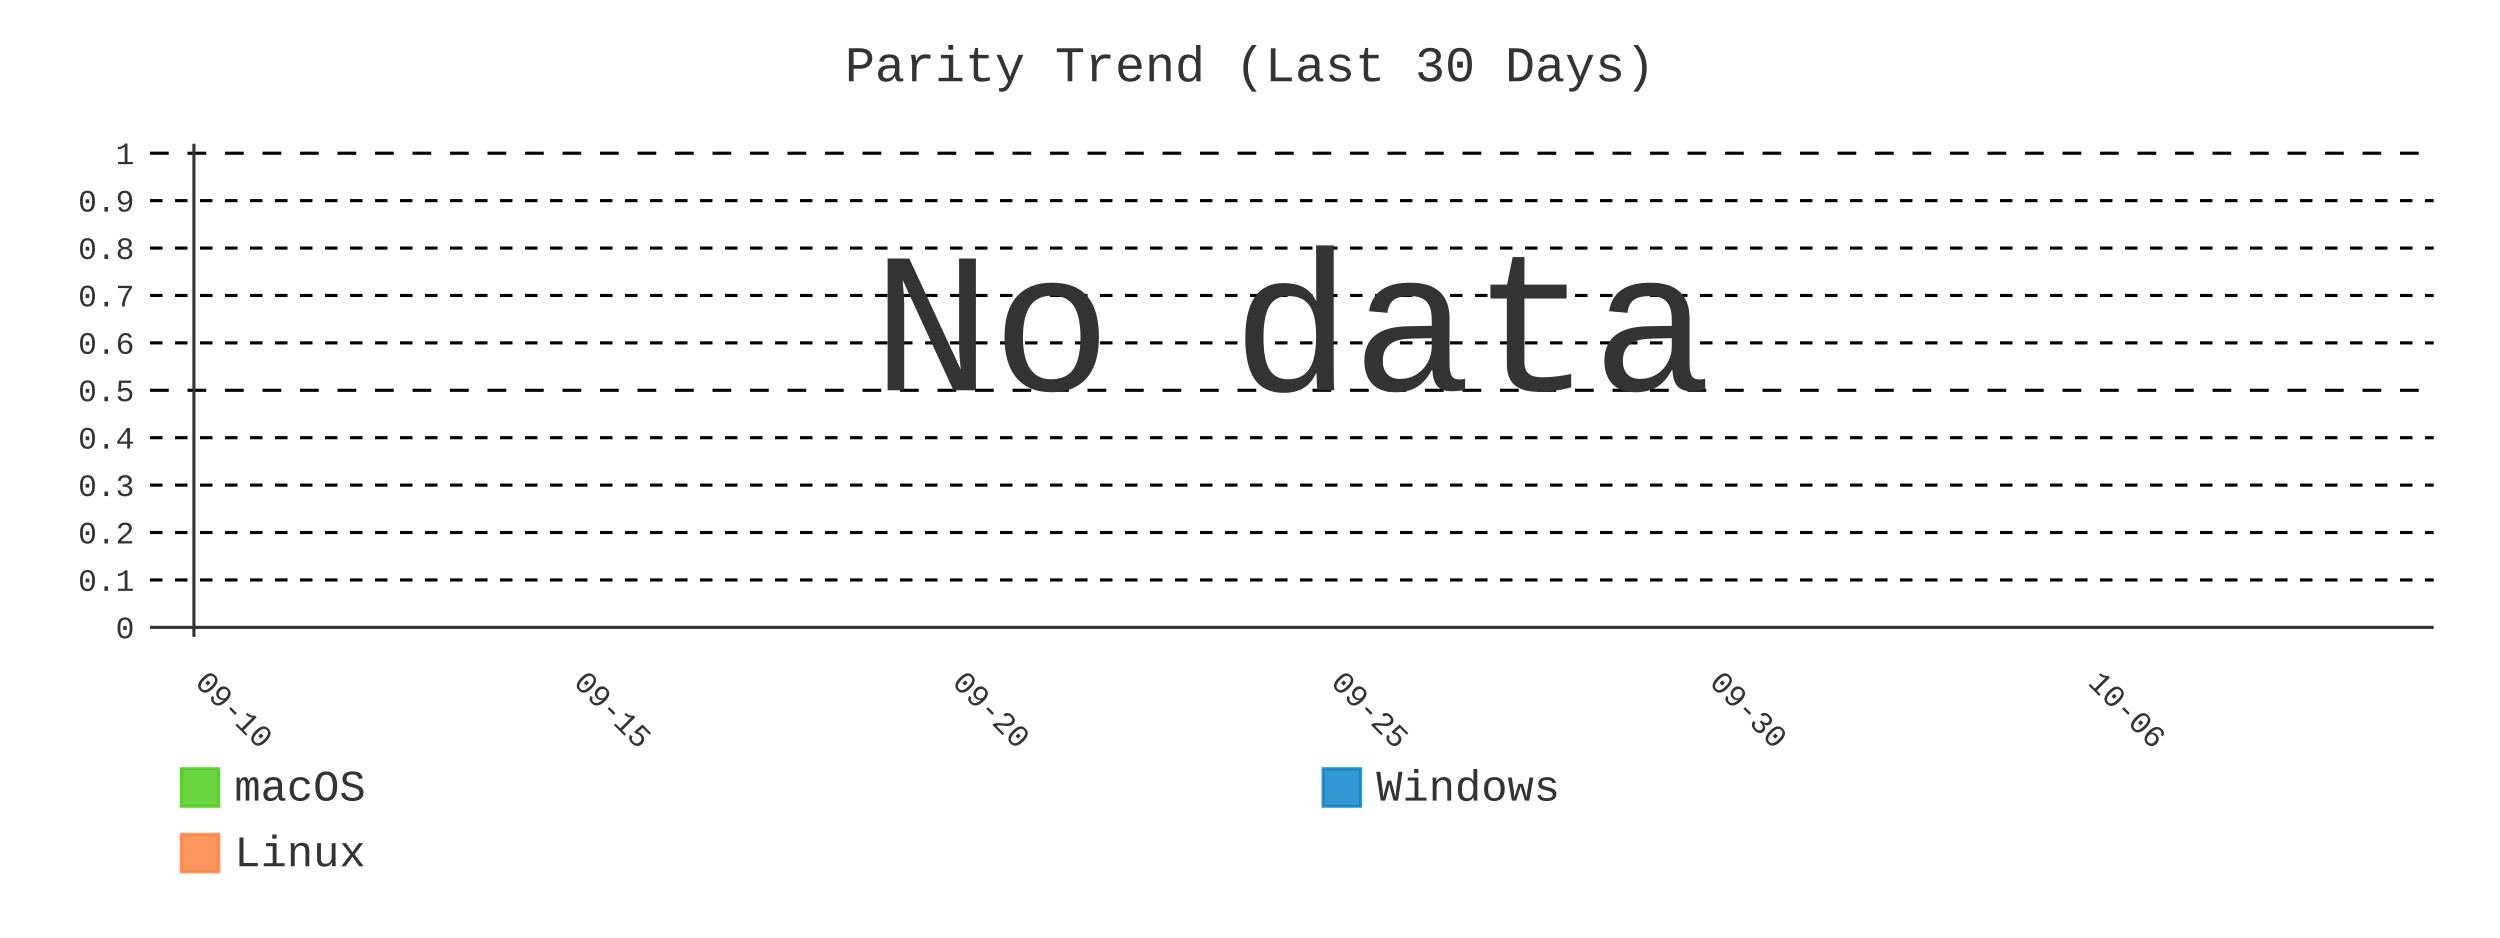
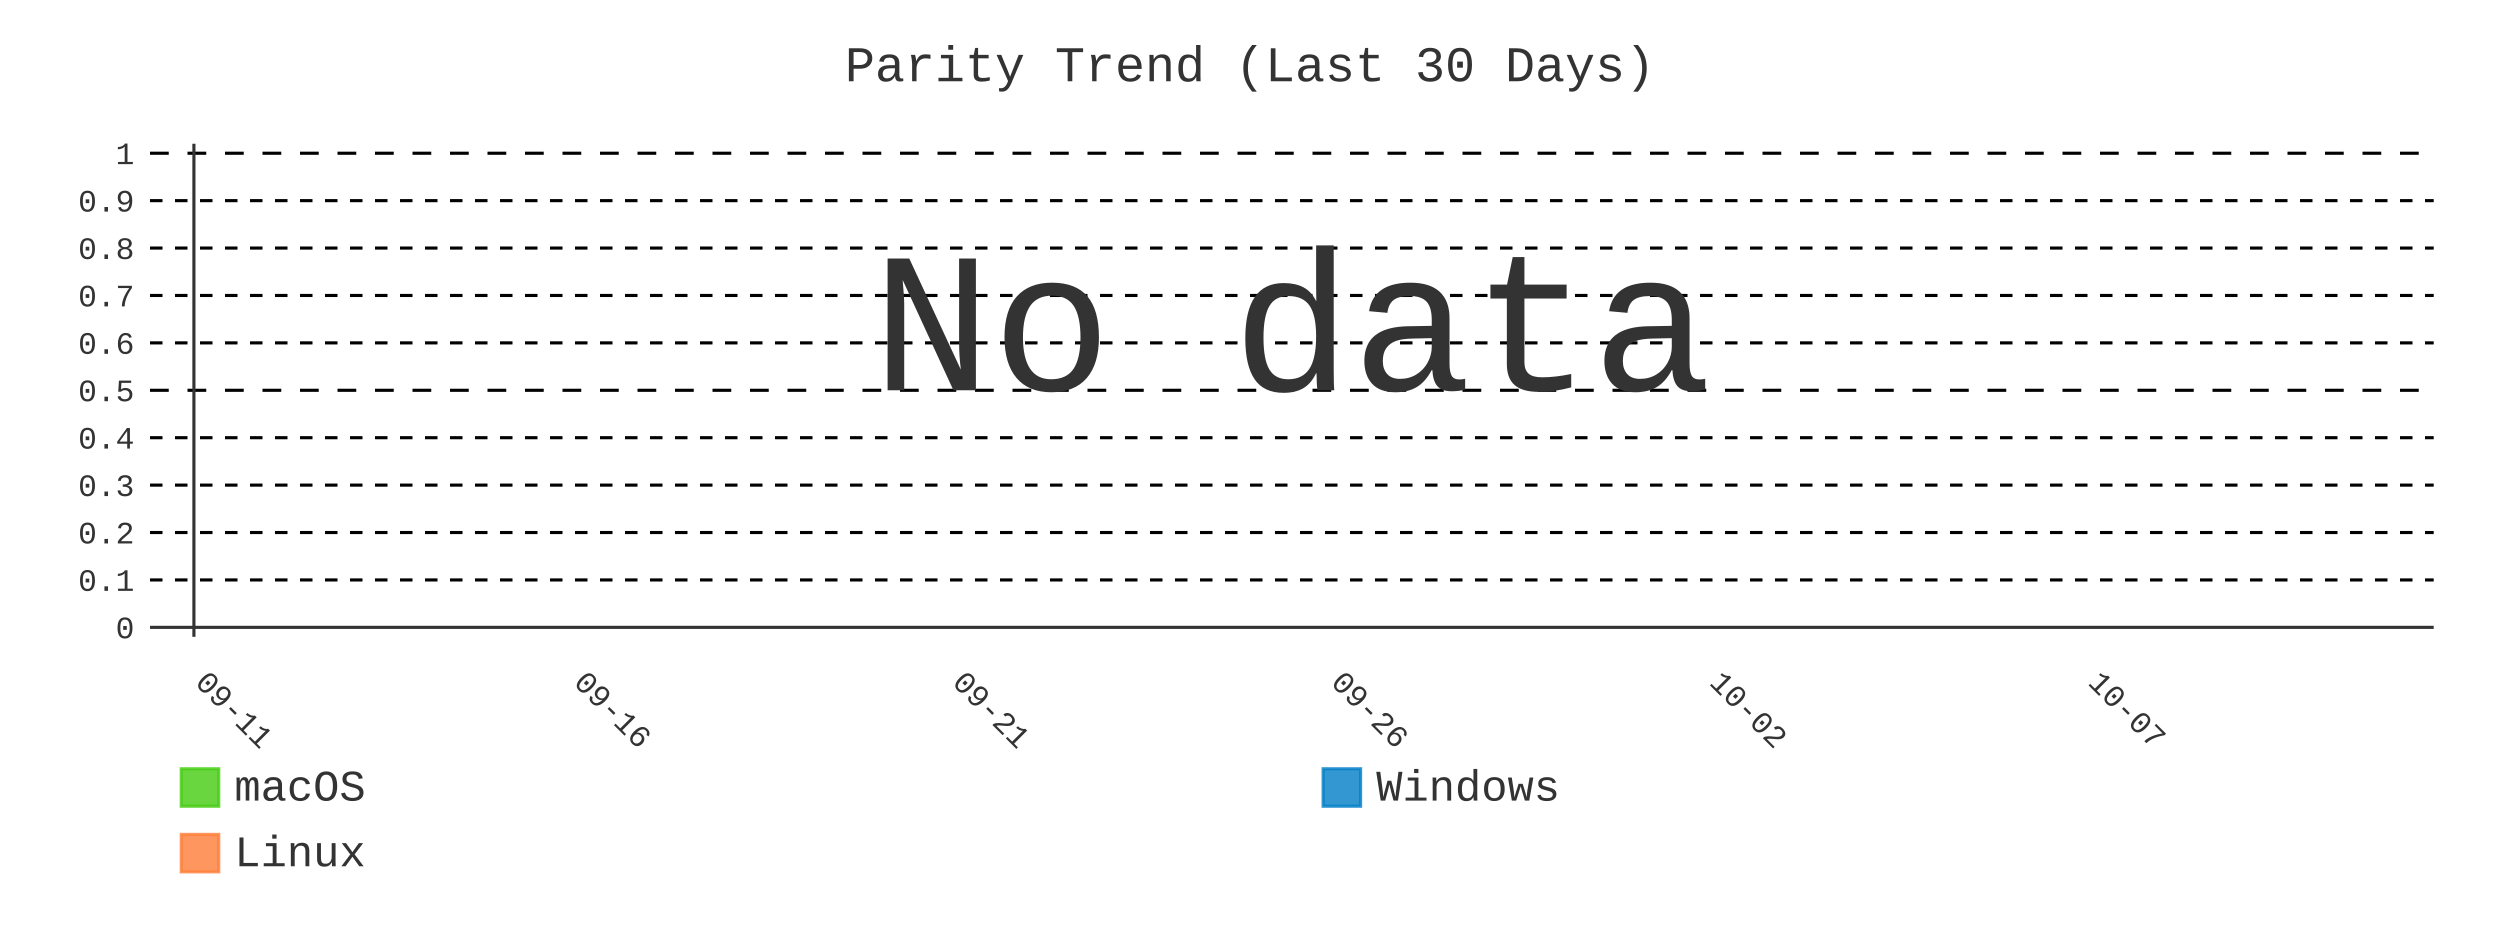
- <svg xmlns="http://www.w3.org/2000/svg" id="chart-60b5e52f-92e5-4fc0-a4f2-2ab9b4b83598" class="pygal-chart" viewBox="0 0 800 300">
+ <svg xmlns="http://www.w3.org/2000/svg" id="chart-93c6fc47-17bd-4fcd-9931-f48ebe467931" class="pygal-chart" viewBox="0 0 800 300">
  <defs>
-     <style type="text/css">#chart-60b5e52f-92e5-4fc0-a4f2-2ab9b4b83598{-webkit-user-select:none;-webkit-font-smoothing:antialiased;font-family:Consolas,"Liberation Mono",Menlo,Courier,monospace}#chart-60b5e52f-92e5-4fc0-a4f2-2ab9b4b83598 .title{font-family:Consolas,"Liberation Mono",Menlo,Courier,monospace;font-size:16px}#chart-60b5e52f-92e5-4fc0-a4f2-2ab9b4b83598 .legends .legend text{font-family:Consolas,"Liberation Mono",Menlo,Courier,monospace;font-size:14px}#chart-60b5e52f-92e5-4fc0-a4f2-2ab9b4b83598 .axis text{font-family:Consolas,"Liberation Mono",Menlo,Courier,monospace;font-size:10px}#chart-60b5e52f-92e5-4fc0-a4f2-2ab9b4b83598 .axis text.major{font-family:Consolas,"Liberation Mono",Menlo,Courier,monospace;font-size:10px}#chart-60b5e52f-92e5-4fc0-a4f2-2ab9b4b83598 .text-overlay text.value{font-family:Consolas,"Liberation Mono",Menlo,Courier,monospace;font-size:16px}#chart-60b5e52f-92e5-4fc0-a4f2-2ab9b4b83598 .text-overlay text.label{font-family:Consolas,"Liberation Mono",Menlo,Courier,monospace;font-size:10px}#chart-60b5e52f-92e5-4fc0-a4f2-2ab9b4b83598 .tooltip{font-family:Consolas,"Liberation Mono",Menlo,Courier,monospace;font-size:14px}#chart-60b5e52f-92e5-4fc0-a4f2-2ab9b4b83598 text.no_data{font-family:Consolas,"Liberation Mono",Menlo,Courier,monospace;font-size:64px}
- #chart-60b5e52f-92e5-4fc0-a4f2-2ab9b4b83598{background-color:transparent}#chart-60b5e52f-92e5-4fc0-a4f2-2ab9b4b83598 path,#chart-60b5e52f-92e5-4fc0-a4f2-2ab9b4b83598 line,#chart-60b5e52f-92e5-4fc0-a4f2-2ab9b4b83598 rect,#chart-60b5e52f-92e5-4fc0-a4f2-2ab9b4b83598 circle{-webkit-transition:400ms;-moz-transition:400ms;transition:400ms}#chart-60b5e52f-92e5-4fc0-a4f2-2ab9b4b83598 .graph &gt; .background{fill:transparent}#chart-60b5e52f-92e5-4fc0-a4f2-2ab9b4b83598 .plot &gt; .background{fill:transparent}#chart-60b5e52f-92e5-4fc0-a4f2-2ab9b4b83598 .graph{fill:#333}#chart-60b5e52f-92e5-4fc0-a4f2-2ab9b4b83598 text.no_data{fill:#333}#chart-60b5e52f-92e5-4fc0-a4f2-2ab9b4b83598 .title{fill:#333}#chart-60b5e52f-92e5-4fc0-a4f2-2ab9b4b83598 .legends .legend text{fill:#333}#chart-60b5e52f-92e5-4fc0-a4f2-2ab9b4b83598 .legends .legend:hover text{fill:#333}#chart-60b5e52f-92e5-4fc0-a4f2-2ab9b4b83598 .axis .line{stroke:#333}#chart-60b5e52f-92e5-4fc0-a4f2-2ab9b4b83598 .axis .guide.line{stroke:#666}#chart-60b5e52f-92e5-4fc0-a4f2-2ab9b4b83598 .axis .major.line{stroke:#333}#chart-60b5e52f-92e5-4fc0-a4f2-2ab9b4b83598 .axis text.major{fill:#333}#chart-60b5e52f-92e5-4fc0-a4f2-2ab9b4b83598 .axis.y .guides:hover .guide.line,#chart-60b5e52f-92e5-4fc0-a4f2-2ab9b4b83598 .line-graph .axis.x .guides:hover .guide.line,#chart-60b5e52f-92e5-4fc0-a4f2-2ab9b4b83598 .stackedline-graph .axis.x .guides:hover .guide.line,#chart-60b5e52f-92e5-4fc0-a4f2-2ab9b4b83598 .xy-graph .axis.x .guides:hover .guide.line{stroke:#333}#chart-60b5e52f-92e5-4fc0-a4f2-2ab9b4b83598 .axis .guides:hover text{fill:#333}#chart-60b5e52f-92e5-4fc0-a4f2-2ab9b4b83598 .reactive{fill-opacity:.8;stroke-opacity:.8;stroke-width:1}#chart-60b5e52f-92e5-4fc0-a4f2-2ab9b4b83598 .ci{stroke:#333}#chart-60b5e52f-92e5-4fc0-a4f2-2ab9b4b83598 .reactive.active,#chart-60b5e52f-92e5-4fc0-a4f2-2ab9b4b83598 .active .reactive{fill-opacity:.9;stroke-opacity:.9;stroke-width:4}#chart-60b5e52f-92e5-4fc0-a4f2-2ab9b4b83598 .ci .reactive.active{stroke-width:1.5}#chart-60b5e52f-92e5-4fc0-a4f2-2ab9b4b83598 .series text{fill:#333}#chart-60b5e52f-92e5-4fc0-a4f2-2ab9b4b83598 .tooltip rect{fill:transparent;stroke:#333;-webkit-transition:opacity 400ms;-moz-transition:opacity 400ms;transition:opacity 400ms}#chart-60b5e52f-92e5-4fc0-a4f2-2ab9b4b83598 .tooltip .label{fill:#333}#chart-60b5e52f-92e5-4fc0-a4f2-2ab9b4b83598 .tooltip .label{fill:#333}#chart-60b5e52f-92e5-4fc0-a4f2-2ab9b4b83598 .tooltip .legend{font-size:.8em;fill:#666}#chart-60b5e52f-92e5-4fc0-a4f2-2ab9b4b83598 .tooltip .x_label{font-size:.6em;fill:#333}#chart-60b5e52f-92e5-4fc0-a4f2-2ab9b4b83598 .tooltip .xlink{font-size:.5em;text-decoration:underline}#chart-60b5e52f-92e5-4fc0-a4f2-2ab9b4b83598 .tooltip .value{font-size:1.5em}#chart-60b5e52f-92e5-4fc0-a4f2-2ab9b4b83598 .bound{font-size:.5em}#chart-60b5e52f-92e5-4fc0-a4f2-2ab9b4b83598 .max-value{font-size:.75em;fill:#666}#chart-60b5e52f-92e5-4fc0-a4f2-2ab9b4b83598 .map-element{fill:transparent;stroke:#666 !important}#chart-60b5e52f-92e5-4fc0-a4f2-2ab9b4b83598 .map-element .reactive{fill-opacity:inherit;stroke-opacity:inherit}#chart-60b5e52f-92e5-4fc0-a4f2-2ab9b4b83598 .color-0,#chart-60b5e52f-92e5-4fc0-a4f2-2ab9b4b83598 .color-0 a:visited{stroke:#4c1;fill:#4c1}#chart-60b5e52f-92e5-4fc0-a4f2-2ab9b4b83598 .color-1,#chart-60b5e52f-92e5-4fc0-a4f2-2ab9b4b83598 .color-1 a:visited{stroke:#007ec6;fill:#007ec6}#chart-60b5e52f-92e5-4fc0-a4f2-2ab9b4b83598 .color-2,#chart-60b5e52f-92e5-4fc0-a4f2-2ab9b4b83598 .color-2 a:visited{stroke:#fe7d37;fill:#fe7d37}#chart-60b5e52f-92e5-4fc0-a4f2-2ab9b4b83598 .text-overlay .color-0 text{fill:black}#chart-60b5e52f-92e5-4fc0-a4f2-2ab9b4b83598 .text-overlay .color-1 text{fill:black}#chart-60b5e52f-92e5-4fc0-a4f2-2ab9b4b83598 .text-overlay .color-2 text{fill:black}#chart-60b5e52f-92e5-4fc0-a4f2-2ab9b4b83598 .series{stroke-width:2}#chart-60b5e52f-92e5-4fc0-a4f2-2ab9b4b83598 .series.serie-0{stroke-width:2}#chart-60b5e52f-92e5-4fc0-a4f2-2ab9b4b83598 .series.serie-1{stroke-width:2}#chart-60b5e52f-92e5-4fc0-a4f2-2ab9b4b83598 .series.serie-2{stroke-width:2}
- #chart-60b5e52f-92e5-4fc0-a4f2-2ab9b4b83598 text.no_data{text-anchor:middle}#chart-60b5e52f-92e5-4fc0-a4f2-2ab9b4b83598 .guide.line{fill:none}#chart-60b5e52f-92e5-4fc0-a4f2-2ab9b4b83598 .centered{text-anchor:middle}#chart-60b5e52f-92e5-4fc0-a4f2-2ab9b4b83598 .title{text-anchor:middle}#chart-60b5e52f-92e5-4fc0-a4f2-2ab9b4b83598 .legends .legend text{fill-opacity:1}#chart-60b5e52f-92e5-4fc0-a4f2-2ab9b4b83598 .axis.x text{text-anchor:middle}#chart-60b5e52f-92e5-4fc0-a4f2-2ab9b4b83598 .axis.x:not(.web) text[transform]{text-anchor:start}#chart-60b5e52f-92e5-4fc0-a4f2-2ab9b4b83598 .axis.x:not(.web) text[transform].backwards{text-anchor:end}#chart-60b5e52f-92e5-4fc0-a4f2-2ab9b4b83598 .axis.y text{text-anchor:end}#chart-60b5e52f-92e5-4fc0-a4f2-2ab9b4b83598 .axis.y text[transform].backwards{text-anchor:start}#chart-60b5e52f-92e5-4fc0-a4f2-2ab9b4b83598 .axis.y2 text{text-anchor:start}#chart-60b5e52f-92e5-4fc0-a4f2-2ab9b4b83598 .axis.y2 text[transform].backwards{text-anchor:end}#chart-60b5e52f-92e5-4fc0-a4f2-2ab9b4b83598 .axis .guide.line{stroke-dasharray:4,4;stroke:black}#chart-60b5e52f-92e5-4fc0-a4f2-2ab9b4b83598 .axis .major.guide.line{stroke-dasharray:6,6;stroke:black}#chart-60b5e52f-92e5-4fc0-a4f2-2ab9b4b83598 .horizontal .axis.y .guide.line,#chart-60b5e52f-92e5-4fc0-a4f2-2ab9b4b83598 .horizontal .axis.y2 .guide.line,#chart-60b5e52f-92e5-4fc0-a4f2-2ab9b4b83598 .vertical .axis.x .guide.line{opacity:0}#chart-60b5e52f-92e5-4fc0-a4f2-2ab9b4b83598 .horizontal .axis.always_show .guide.line,#chart-60b5e52f-92e5-4fc0-a4f2-2ab9b4b83598 .vertical .axis.always_show .guide.line{opacity:1 !important}#chart-60b5e52f-92e5-4fc0-a4f2-2ab9b4b83598 .axis.y .guides:hover .guide.line,#chart-60b5e52f-92e5-4fc0-a4f2-2ab9b4b83598 .axis.y2 .guides:hover .guide.line,#chart-60b5e52f-92e5-4fc0-a4f2-2ab9b4b83598 .axis.x .guides:hover .guide.line{opacity:1}#chart-60b5e52f-92e5-4fc0-a4f2-2ab9b4b83598 .axis .guides:hover text{opacity:1}#chart-60b5e52f-92e5-4fc0-a4f2-2ab9b4b83598 .nofill{fill:none}#chart-60b5e52f-92e5-4fc0-a4f2-2ab9b4b83598 .subtle-fill{fill-opacity:.2}#chart-60b5e52f-92e5-4fc0-a4f2-2ab9b4b83598 .dot{stroke-width:1px;fill-opacity:1;stroke-opacity:1}#chart-60b5e52f-92e5-4fc0-a4f2-2ab9b4b83598 .dot.active{stroke-width:5px}#chart-60b5e52f-92e5-4fc0-a4f2-2ab9b4b83598 .dot.negative{fill:transparent}#chart-60b5e52f-92e5-4fc0-a4f2-2ab9b4b83598 text,#chart-60b5e52f-92e5-4fc0-a4f2-2ab9b4b83598 tspan{stroke:none !important}#chart-60b5e52f-92e5-4fc0-a4f2-2ab9b4b83598 .series text.active{opacity:1}#chart-60b5e52f-92e5-4fc0-a4f2-2ab9b4b83598 .tooltip rect{fill-opacity:.95;stroke-width:.5}#chart-60b5e52f-92e5-4fc0-a4f2-2ab9b4b83598 .tooltip text{fill-opacity:1}#chart-60b5e52f-92e5-4fc0-a4f2-2ab9b4b83598 .showable{visibility:hidden}#chart-60b5e52f-92e5-4fc0-a4f2-2ab9b4b83598 .showable.shown{visibility:visible}#chart-60b5e52f-92e5-4fc0-a4f2-2ab9b4b83598 .gauge-background{fill:rgba(229,229,229,1);stroke:none}#chart-60b5e52f-92e5-4fc0-a4f2-2ab9b4b83598 .bg-lines{stroke:transparent;stroke-width:2px}</style>
+     <style type="text/css">#chart-93c6fc47-17bd-4fcd-9931-f48ebe467931{-webkit-user-select:none;-webkit-font-smoothing:antialiased;font-family:Consolas,"Liberation Mono",Menlo,Courier,monospace}#chart-93c6fc47-17bd-4fcd-9931-f48ebe467931 .title{font-family:Consolas,"Liberation Mono",Menlo,Courier,monospace;font-size:16px}#chart-93c6fc47-17bd-4fcd-9931-f48ebe467931 .legends .legend text{font-family:Consolas,"Liberation Mono",Menlo,Courier,monospace;font-size:14px}#chart-93c6fc47-17bd-4fcd-9931-f48ebe467931 .axis text{font-family:Consolas,"Liberation Mono",Menlo,Courier,monospace;font-size:10px}#chart-93c6fc47-17bd-4fcd-9931-f48ebe467931 .axis text.major{font-family:Consolas,"Liberation Mono",Menlo,Courier,monospace;font-size:10px}#chart-93c6fc47-17bd-4fcd-9931-f48ebe467931 .text-overlay text.value{font-family:Consolas,"Liberation Mono",Menlo,Courier,monospace;font-size:16px}#chart-93c6fc47-17bd-4fcd-9931-f48ebe467931 .text-overlay text.label{font-family:Consolas,"Liberation Mono",Menlo,Courier,monospace;font-size:10px}#chart-93c6fc47-17bd-4fcd-9931-f48ebe467931 .tooltip{font-family:Consolas,"Liberation Mono",Menlo,Courier,monospace;font-size:14px}#chart-93c6fc47-17bd-4fcd-9931-f48ebe467931 text.no_data{font-family:Consolas,"Liberation Mono",Menlo,Courier,monospace;font-size:64px}
+ #chart-93c6fc47-17bd-4fcd-9931-f48ebe467931{background-color:transparent}#chart-93c6fc47-17bd-4fcd-9931-f48ebe467931 path,#chart-93c6fc47-17bd-4fcd-9931-f48ebe467931 line,#chart-93c6fc47-17bd-4fcd-9931-f48ebe467931 rect,#chart-93c6fc47-17bd-4fcd-9931-f48ebe467931 circle{-webkit-transition:400ms;-moz-transition:400ms;transition:400ms}#chart-93c6fc47-17bd-4fcd-9931-f48ebe467931 .graph &gt; .background{fill:transparent}#chart-93c6fc47-17bd-4fcd-9931-f48ebe467931 .plot &gt; .background{fill:transparent}#chart-93c6fc47-17bd-4fcd-9931-f48ebe467931 .graph{fill:#333}#chart-93c6fc47-17bd-4fcd-9931-f48ebe467931 text.no_data{fill:#333}#chart-93c6fc47-17bd-4fcd-9931-f48ebe467931 .title{fill:#333}#chart-93c6fc47-17bd-4fcd-9931-f48ebe467931 .legends .legend text{fill:#333}#chart-93c6fc47-17bd-4fcd-9931-f48ebe467931 .legends .legend:hover text{fill:#333}#chart-93c6fc47-17bd-4fcd-9931-f48ebe467931 .axis .line{stroke:#333}#chart-93c6fc47-17bd-4fcd-9931-f48ebe467931 .axis .guide.line{stroke:#666}#chart-93c6fc47-17bd-4fcd-9931-f48ebe467931 .axis .major.line{stroke:#333}#chart-93c6fc47-17bd-4fcd-9931-f48ebe467931 .axis text.major{fill:#333}#chart-93c6fc47-17bd-4fcd-9931-f48ebe467931 .axis.y .guides:hover .guide.line,#chart-93c6fc47-17bd-4fcd-9931-f48ebe467931 .line-graph .axis.x .guides:hover .guide.line,#chart-93c6fc47-17bd-4fcd-9931-f48ebe467931 .stackedline-graph .axis.x .guides:hover .guide.line,#chart-93c6fc47-17bd-4fcd-9931-f48ebe467931 .xy-graph .axis.x .guides:hover .guide.line{stroke:#333}#chart-93c6fc47-17bd-4fcd-9931-f48ebe467931 .axis .guides:hover text{fill:#333}#chart-93c6fc47-17bd-4fcd-9931-f48ebe467931 .reactive{fill-opacity:.8;stroke-opacity:.8;stroke-width:1}#chart-93c6fc47-17bd-4fcd-9931-f48ebe467931 .ci{stroke:#333}#chart-93c6fc47-17bd-4fcd-9931-f48ebe467931 .reactive.active,#chart-93c6fc47-17bd-4fcd-9931-f48ebe467931 .active .reactive{fill-opacity:.9;stroke-opacity:.9;stroke-width:4}#chart-93c6fc47-17bd-4fcd-9931-f48ebe467931 .ci .reactive.active{stroke-width:1.5}#chart-93c6fc47-17bd-4fcd-9931-f48ebe467931 .series text{fill:#333}#chart-93c6fc47-17bd-4fcd-9931-f48ebe467931 .tooltip rect{fill:transparent;stroke:#333;-webkit-transition:opacity 400ms;-moz-transition:opacity 400ms;transition:opacity 400ms}#chart-93c6fc47-17bd-4fcd-9931-f48ebe467931 .tooltip .label{fill:#333}#chart-93c6fc47-17bd-4fcd-9931-f48ebe467931 .tooltip .label{fill:#333}#chart-93c6fc47-17bd-4fcd-9931-f48ebe467931 .tooltip .legend{font-size:.8em;fill:#666}#chart-93c6fc47-17bd-4fcd-9931-f48ebe467931 .tooltip .x_label{font-size:.6em;fill:#333}#chart-93c6fc47-17bd-4fcd-9931-f48ebe467931 .tooltip .xlink{font-size:.5em;text-decoration:underline}#chart-93c6fc47-17bd-4fcd-9931-f48ebe467931 .tooltip .value{font-size:1.5em}#chart-93c6fc47-17bd-4fcd-9931-f48ebe467931 .bound{font-size:.5em}#chart-93c6fc47-17bd-4fcd-9931-f48ebe467931 .max-value{font-size:.75em;fill:#666}#chart-93c6fc47-17bd-4fcd-9931-f48ebe467931 .map-element{fill:transparent;stroke:#666 !important}#chart-93c6fc47-17bd-4fcd-9931-f48ebe467931 .map-element .reactive{fill-opacity:inherit;stroke-opacity:inherit}#chart-93c6fc47-17bd-4fcd-9931-f48ebe467931 .color-0,#chart-93c6fc47-17bd-4fcd-9931-f48ebe467931 .color-0 a:visited{stroke:#4c1;fill:#4c1}#chart-93c6fc47-17bd-4fcd-9931-f48ebe467931 .color-1,#chart-93c6fc47-17bd-4fcd-9931-f48ebe467931 .color-1 a:visited{stroke:#007ec6;fill:#007ec6}#chart-93c6fc47-17bd-4fcd-9931-f48ebe467931 .color-2,#chart-93c6fc47-17bd-4fcd-9931-f48ebe467931 .color-2 a:visited{stroke:#fe7d37;fill:#fe7d37}#chart-93c6fc47-17bd-4fcd-9931-f48ebe467931 .text-overlay .color-0 text{fill:black}#chart-93c6fc47-17bd-4fcd-9931-f48ebe467931 .text-overlay .color-1 text{fill:black}#chart-93c6fc47-17bd-4fcd-9931-f48ebe467931 .text-overlay .color-2 text{fill:black}#chart-93c6fc47-17bd-4fcd-9931-f48ebe467931 .series{stroke-width:2}#chart-93c6fc47-17bd-4fcd-9931-f48ebe467931 .series.serie-0{stroke-width:2}#chart-93c6fc47-17bd-4fcd-9931-f48ebe467931 .series.serie-1{stroke-width:2}#chart-93c6fc47-17bd-4fcd-9931-f48ebe467931 .series.serie-2{stroke-width:2}
+ #chart-93c6fc47-17bd-4fcd-9931-f48ebe467931 text.no_data{text-anchor:middle}#chart-93c6fc47-17bd-4fcd-9931-f48ebe467931 .guide.line{fill:none}#chart-93c6fc47-17bd-4fcd-9931-f48ebe467931 .centered{text-anchor:middle}#chart-93c6fc47-17bd-4fcd-9931-f48ebe467931 .title{text-anchor:middle}#chart-93c6fc47-17bd-4fcd-9931-f48ebe467931 .legends .legend text{fill-opacity:1}#chart-93c6fc47-17bd-4fcd-9931-f48ebe467931 .axis.x text{text-anchor:middle}#chart-93c6fc47-17bd-4fcd-9931-f48ebe467931 .axis.x:not(.web) text[transform]{text-anchor:start}#chart-93c6fc47-17bd-4fcd-9931-f48ebe467931 .axis.x:not(.web) text[transform].backwards{text-anchor:end}#chart-93c6fc47-17bd-4fcd-9931-f48ebe467931 .axis.y text{text-anchor:end}#chart-93c6fc47-17bd-4fcd-9931-f48ebe467931 .axis.y text[transform].backwards{text-anchor:start}#chart-93c6fc47-17bd-4fcd-9931-f48ebe467931 .axis.y2 text{text-anchor:start}#chart-93c6fc47-17bd-4fcd-9931-f48ebe467931 .axis.y2 text[transform].backwards{text-anchor:end}#chart-93c6fc47-17bd-4fcd-9931-f48ebe467931 .axis .guide.line{stroke-dasharray:4,4;stroke:black}#chart-93c6fc47-17bd-4fcd-9931-f48ebe467931 .axis .major.guide.line{stroke-dasharray:6,6;stroke:black}#chart-93c6fc47-17bd-4fcd-9931-f48ebe467931 .horizontal .axis.y .guide.line,#chart-93c6fc47-17bd-4fcd-9931-f48ebe467931 .horizontal .axis.y2 .guide.line,#chart-93c6fc47-17bd-4fcd-9931-f48ebe467931 .vertical .axis.x .guide.line{opacity:0}#chart-93c6fc47-17bd-4fcd-9931-f48ebe467931 .horizontal .axis.always_show .guide.line,#chart-93c6fc47-17bd-4fcd-9931-f48ebe467931 .vertical .axis.always_show .guide.line{opacity:1 !important}#chart-93c6fc47-17bd-4fcd-9931-f48ebe467931 .axis.y .guides:hover .guide.line,#chart-93c6fc47-17bd-4fcd-9931-f48ebe467931 .axis.y2 .guides:hover .guide.line,#chart-93c6fc47-17bd-4fcd-9931-f48ebe467931 .axis.x .guides:hover .guide.line{opacity:1}#chart-93c6fc47-17bd-4fcd-9931-f48ebe467931 .axis .guides:hover text{opacity:1}#chart-93c6fc47-17bd-4fcd-9931-f48ebe467931 .nofill{fill:none}#chart-93c6fc47-17bd-4fcd-9931-f48ebe467931 .subtle-fill{fill-opacity:.2}#chart-93c6fc47-17bd-4fcd-9931-f48ebe467931 .dot{stroke-width:1px;fill-opacity:1;stroke-opacity:1}#chart-93c6fc47-17bd-4fcd-9931-f48ebe467931 .dot.active{stroke-width:5px}#chart-93c6fc47-17bd-4fcd-9931-f48ebe467931 .dot.negative{fill:transparent}#chart-93c6fc47-17bd-4fcd-9931-f48ebe467931 text,#chart-93c6fc47-17bd-4fcd-9931-f48ebe467931 tspan{stroke:none !important}#chart-93c6fc47-17bd-4fcd-9931-f48ebe467931 .series text.active{opacity:1}#chart-93c6fc47-17bd-4fcd-9931-f48ebe467931 .tooltip rect{fill-opacity:.95;stroke-width:.5}#chart-93c6fc47-17bd-4fcd-9931-f48ebe467931 .tooltip text{fill-opacity:1}#chart-93c6fc47-17bd-4fcd-9931-f48ebe467931 .showable{visibility:hidden}#chart-93c6fc47-17bd-4fcd-9931-f48ebe467931 .showable.shown{visibility:visible}#chart-93c6fc47-17bd-4fcd-9931-f48ebe467931 .gauge-background{fill:rgba(229,229,229,1);stroke:none}#chart-93c6fc47-17bd-4fcd-9931-f48ebe467931 .bg-lines{stroke:transparent;stroke-width:2px}</style>
  </defs>
  <g class="graph line-graph vertical">
    <rect x="0" y="0" width="800" height="300" class="background" />
    <g transform="translate(48, 46)" class="plot">
      <rect x="0" y="0" width="730.787" height="157.787" class="background" />
      <g class="axis y always_show">
        <g class="guides">
          <path d="M0 154.752 h730.787" class="axis major line" />
          <text x="-5" y="158.252" class="major">0</text>
        </g>
        <g class="guides">
          <path d="M0 139.581 h730.787" class="guide line" />
          <text x="-5" y="143.081" class="">0.1</text>
        </g>
        <g class="guides">
          <path d="M0 124.409 h730.787" class="guide line" />
          <text x="-5" y="127.909" class="">0.2</text>
        </g>
        <g class="guides">
          <path d="M0 109.237 h730.787" class="guide line" />
          <text x="-5" y="112.737" class="">0.3</text>
        </g>
        <g class="guides">
          <path d="M0 94.065 h730.787" class="guide line" />
          <text x="-5" y="97.565" class="">0.4</text>
        </g>
        <g class="guides">
          <path d="M0 78.893 h730.787" class="major guide line" />
          <text x="-5" y="82.393" class="major">0.5</text>
        </g>
        <g class="guides">
          <path d="M0 63.722 h730.787" class="guide line" />
          <text x="-5" y="67.222" class="">0.6</text>
        </g>
        <g class="guides">
          <path d="M0 48.55 h730.787" class="guide line" />
          <text x="-5" y="52.05" class="">0.7</text>
        </g>
        <g class="guides">
          <path d="M0 33.378 h730.787" class="guide line" />
          <text x="-5" y="36.878" class="">0.8</text>
        </g>
        <g class="guides">
          <path d="M0 18.206 h730.787" class="guide line" />
          <text x="-5" y="21.706" class="">0.9</text>
        </g>
        <g class="guides">
          <path d="M0 3.034 h730.787" class="major guide line" />
          <text x="-5" y="6.534" class="major">1</text>
        </g>
      </g>
      <g class="axis x">
        <g class="guides">
          <path d="M14.054 0 v157.787" class="major line" />
-           <text x="14.054" y="172.787" class="major" transform="rotate(45 14.05359 172.7868)">09-10</text>
+           <text x="14.054" y="172.787" class="major" transform="rotate(45 14.05359 172.7868)">09-11</text>
        </g>
        <g class="guides">
          <path d="M135.205 0 v157.787" class="major guide line" />
-           <text x="135.205" y="172.787" class="major" transform="rotate(45 135.2052 172.7868)">09-15</text>
+           <text x="135.205" y="172.787" class="major" transform="rotate(45 135.2052 172.7868)">09-16</text>
        </g>
        <g class="guides">
          <path d="M256.357 0 v157.787" class="major guide line" />
-           <text x="256.357" y="172.787" class="major" transform="rotate(45 256.3569 172.7868)">09-20</text>
+           <text x="256.357" y="172.787" class="major" transform="rotate(45 256.3569 172.7868)">09-21</text>
        </g>
        <g class="guides">
          <path d="M377.509 0 v157.787" class="major guide line" />
-           <text x="377.509" y="172.787" class="major" transform="rotate(45 377.5086 172.7868)">09-25</text>
+           <text x="377.509" y="172.787" class="major" transform="rotate(45 377.5086 172.7868)">09-26</text>
        </g>
        <g class="guides">
          <path d="M498.66 0 v157.787" class="major guide line" />
-           <text x="498.66" y="172.787" class="major" transform="rotate(45 498.6602 172.7868)">09-30</text>
+           <text x="498.66" y="172.787" class="major" transform="rotate(45 498.6602 172.7868)">10-02</text>
        </g>
        <g class="guides">
          <path d="M619.812 0 v157.787" class="major guide line" />
-           <text x="619.812" y="172.787" class="major" transform="rotate(45 619.8119 172.7868)">10-06</text>
+           <text x="619.812" y="172.787" class="major" transform="rotate(45 619.8119 172.7868)">10-07</text>
        </g>
      </g>
    </g>
    <g class="titles">
      <text x="400.0" y="26" class="title plot_title">Parity Trend (Last 30 Days)</text>
    </g>
    <g transform="translate(48, 46)" class="plot overlay" />
    <g transform="translate(48, 46)" class="plot text-overlay">
      <text x="365.393" y="78.893" class="no_data">No data</text>
    </g>
    <g transform="translate(48, 46)" class="plot tooltip-overlay">
      <g transform="translate(0 0)" style="opacity: 0" class="tooltip">
        <rect rx="0" ry="0" width="0" height="0" class="tooltip-box" />
        <g class="text" />
      </g>
    </g>
    <g transform="translate(58, 245)" class="legends">
      <g id="activate-serie-0" class="legend reactive activate-serie">
        <rect x="0.0" y="1.0" width="12" height="12" class="color-0 reactive" />
        <text x="17.0" y="11.2">macOS</text>
      </g>
      <g id="activate-serie-1" class="legend reactive activate-serie">
        <rect x="365.393" y="1.0" width="12" height="12" class="color-1 reactive" />
        <text x="382.393" y="11.2">Windows</text>
      </g>
      <g id="activate-serie-2" class="legend reactive activate-serie">
        <rect x="0.0" y="22.0" width="12" height="12" class="color-2 reactive" />
        <text x="17.0" y="32.2">Linux</text>
      </g>
    </g>
  </g>
</svg>
